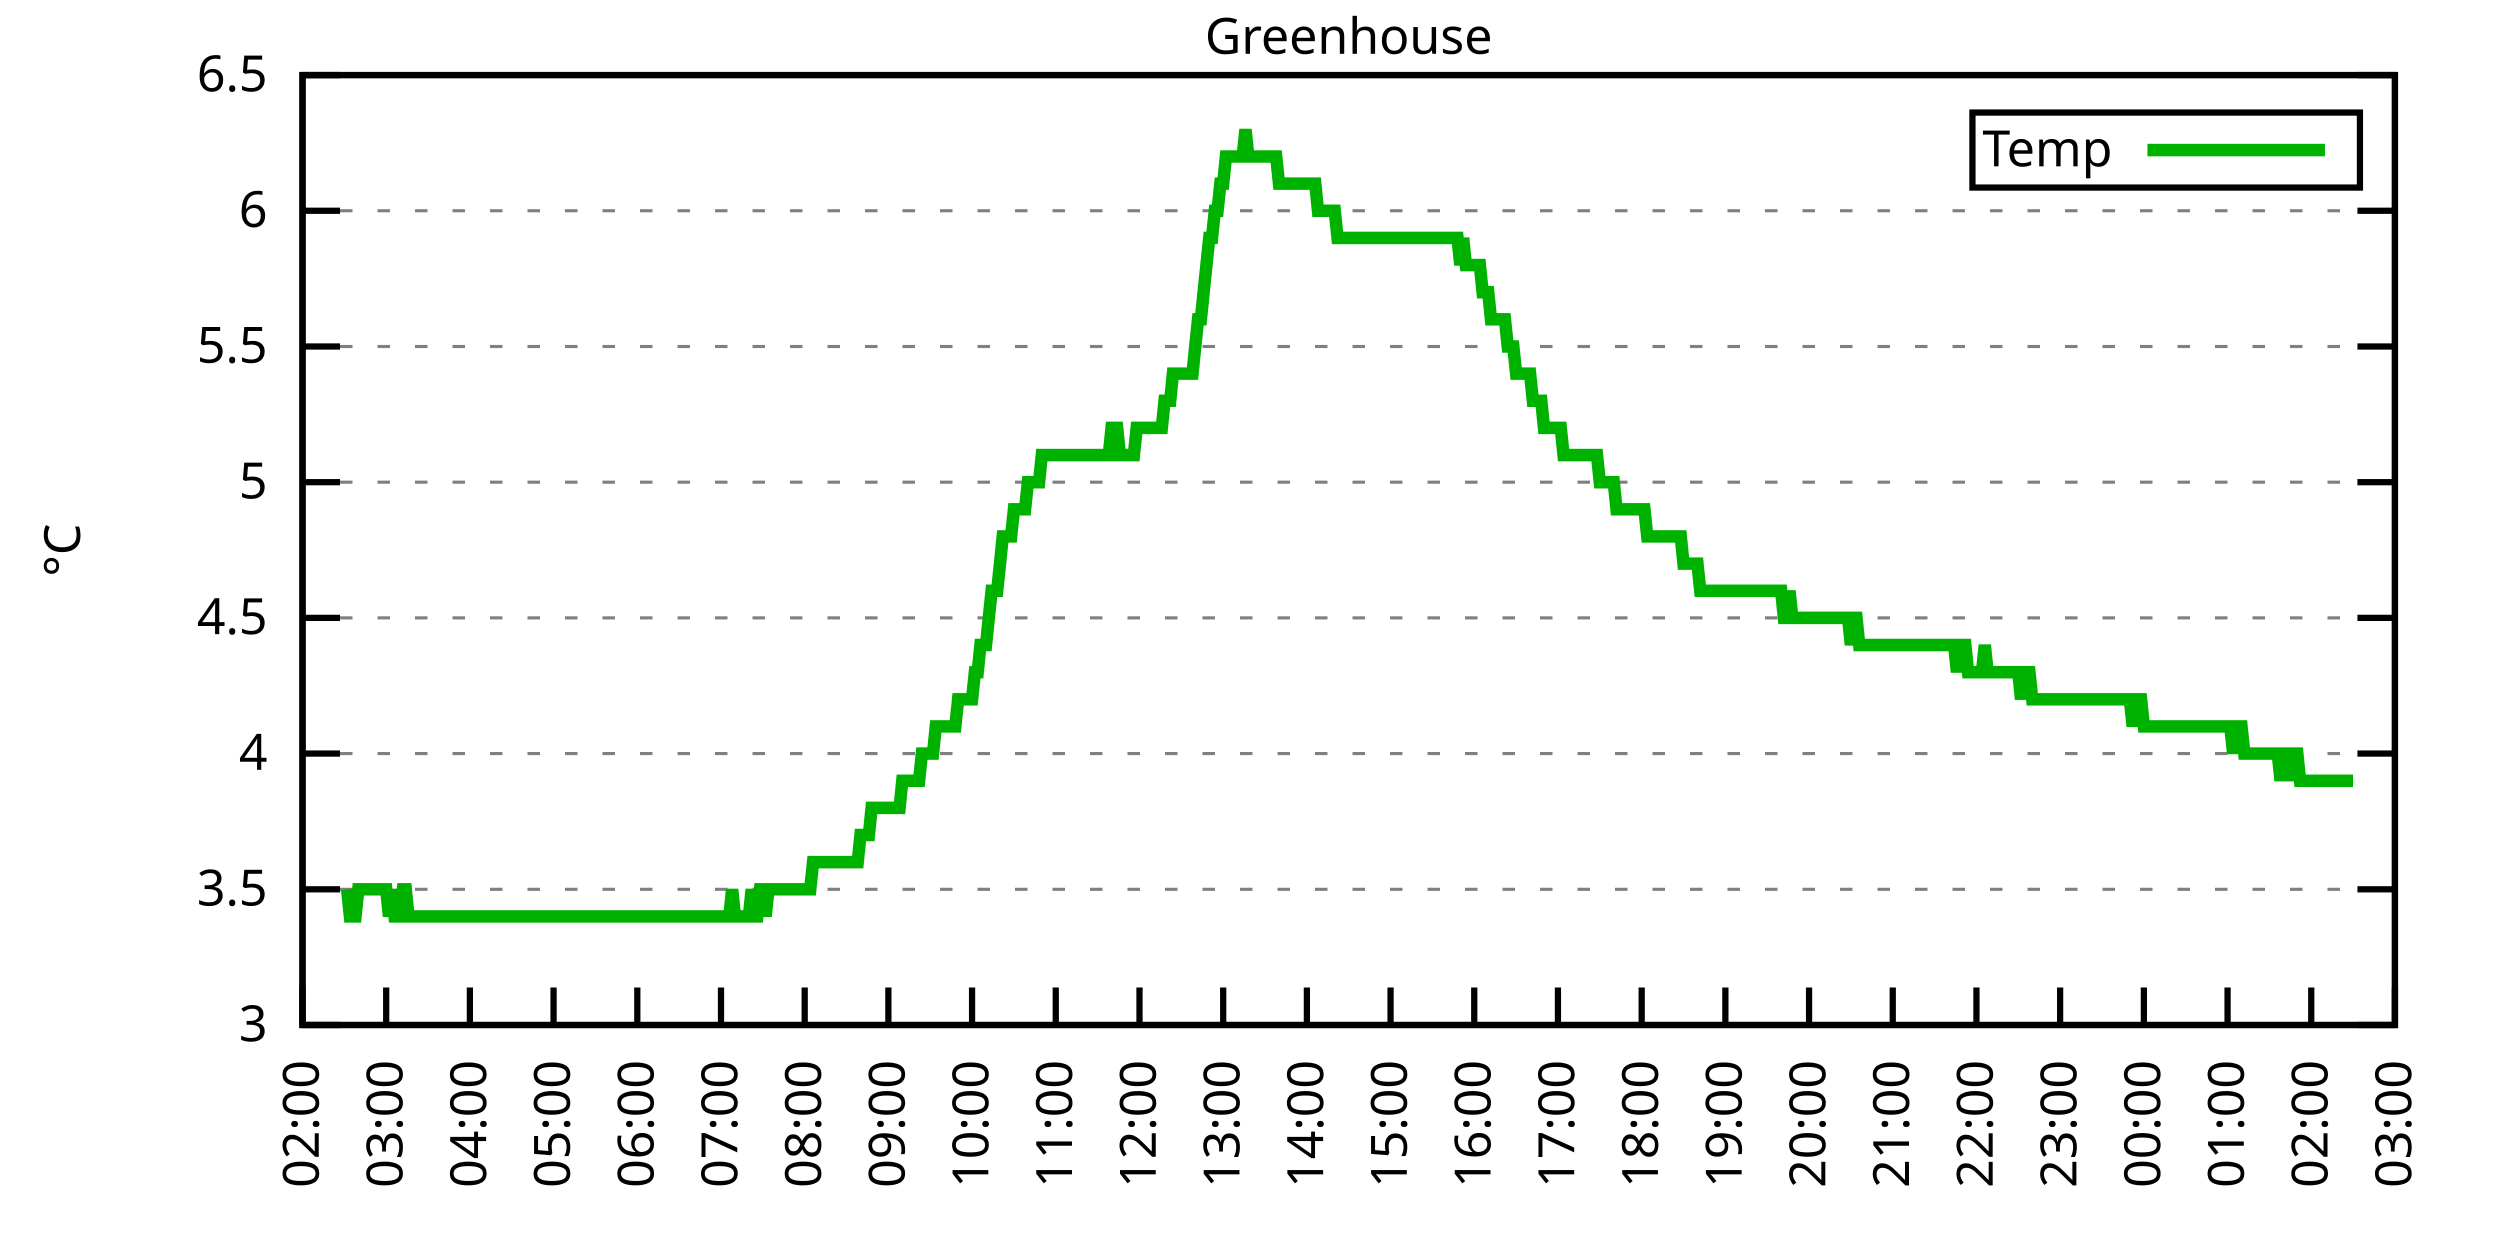
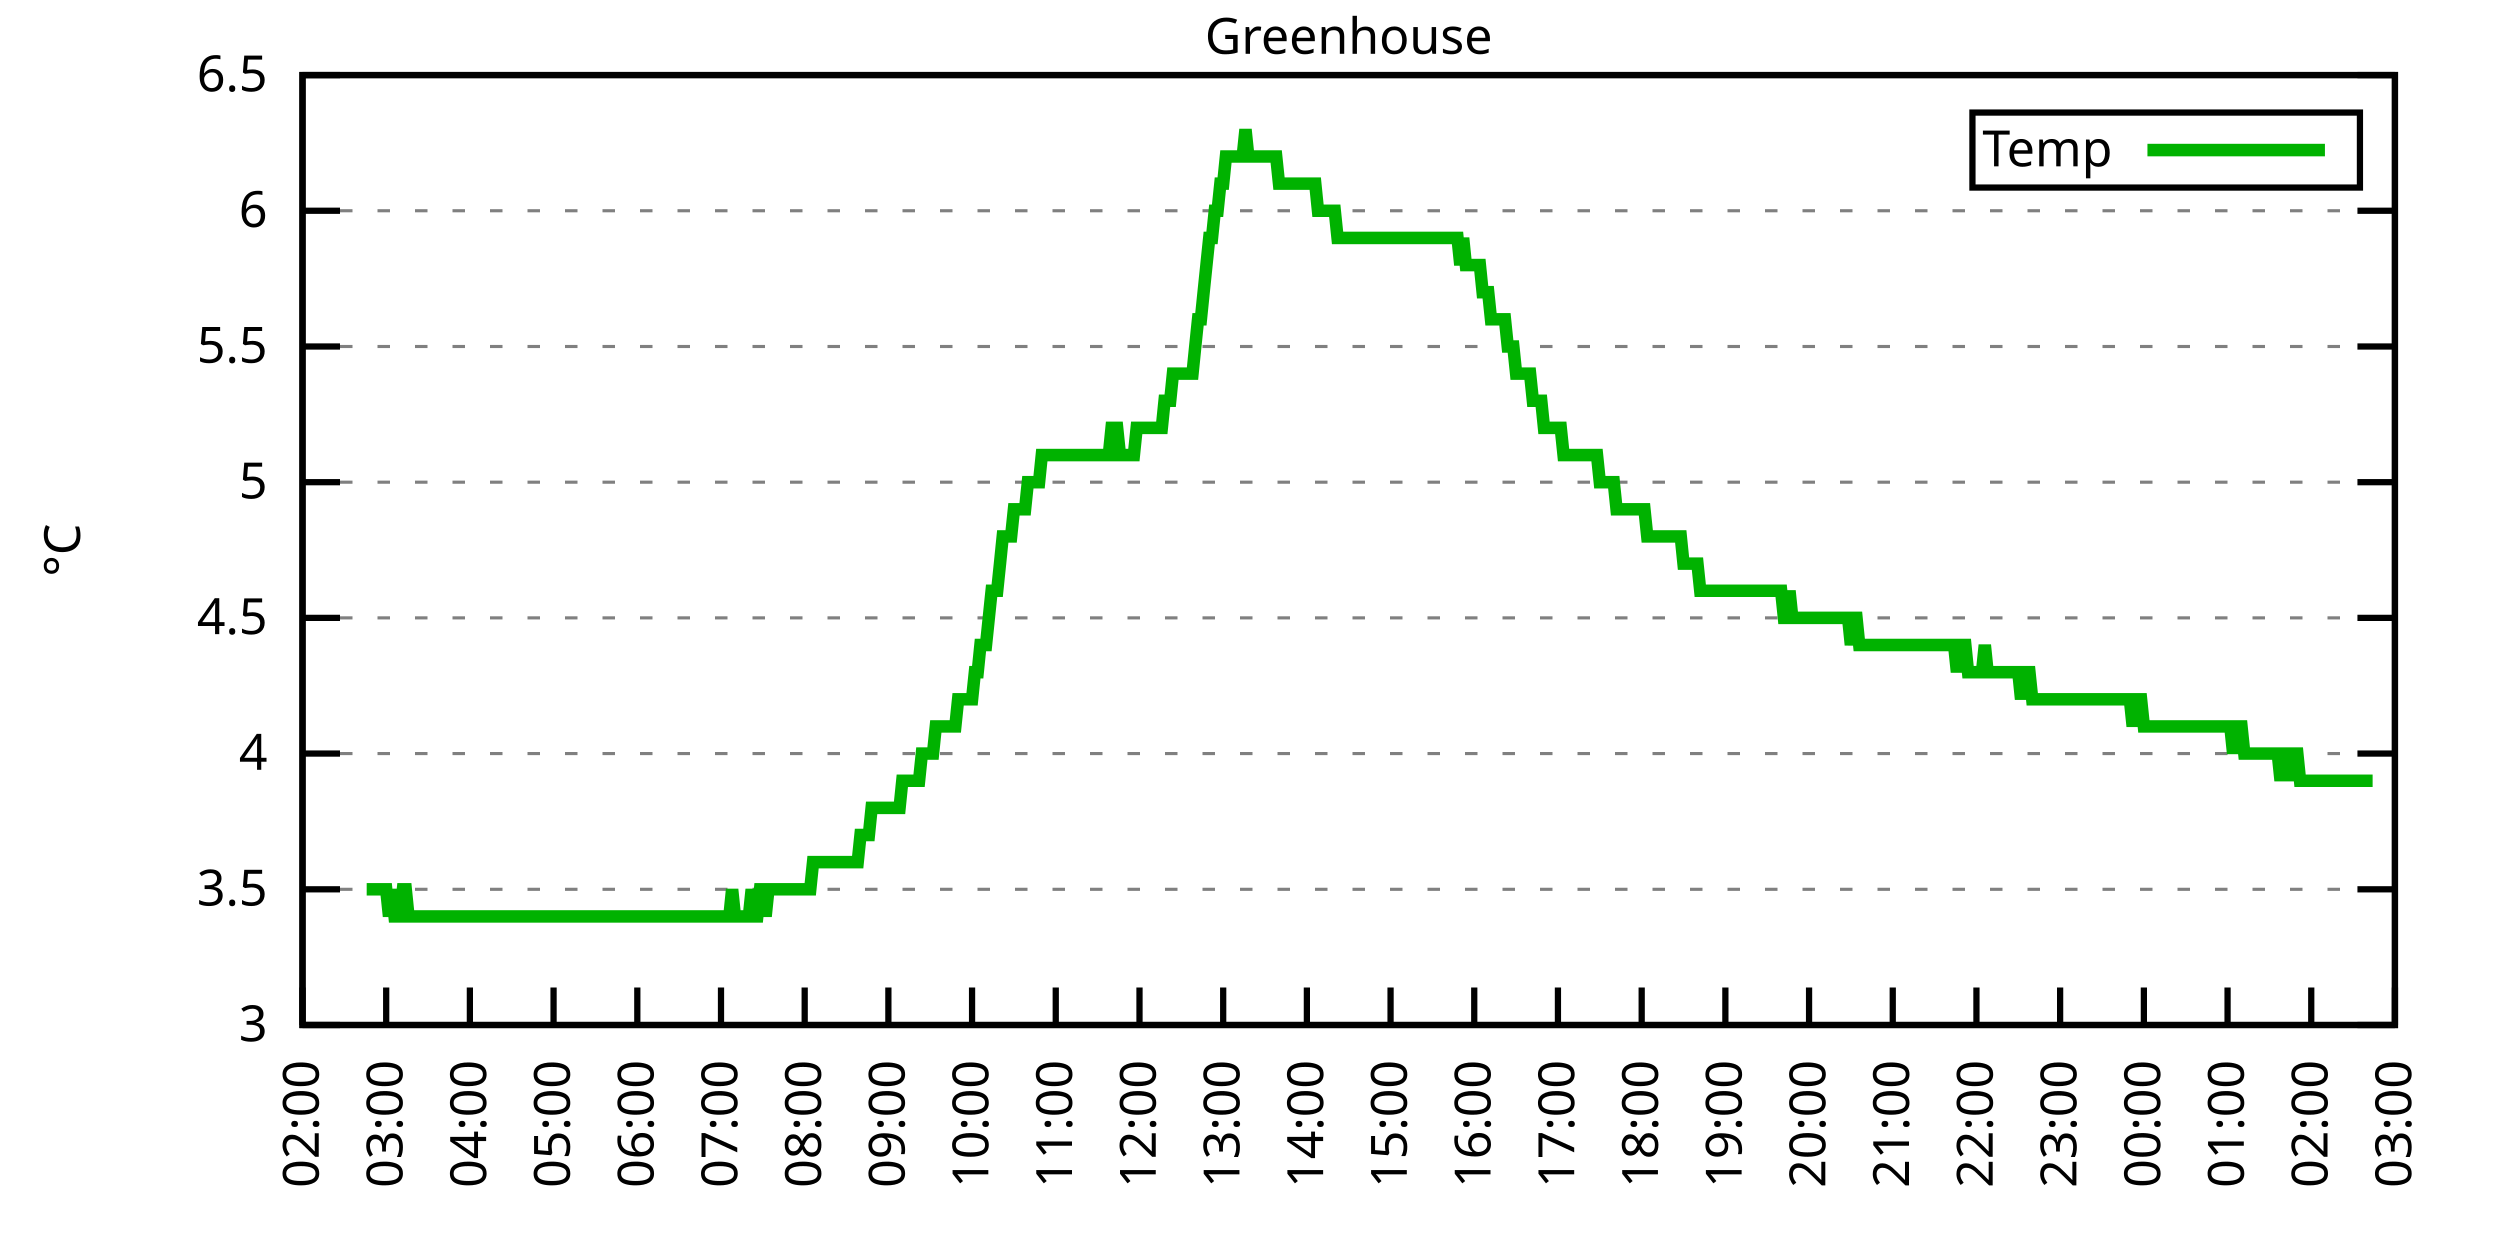
<svg xmlns="http://www.w3.org/2000/svg" xmlns:xlink="http://www.w3.org/1999/xlink" width="400" height="200" viewBox="0 0 400 200">
  <g id="gnuplot_canvas">
    <rect x="0" y="0" width="400" height="200" fill="none" />
    <defs>
      <circle id="gpDot" r="0.5" stroke-width="0.5" stroke="currentColor" />
      <path id="gpPt0" stroke-width="0.333" stroke="currentColor" d="M-1,0 h2 M0,-1 v2" />
      <path id="gpPt1" stroke-width="0.333" stroke="currentColor" d="M-1,-1 L1,1 M1,-1 L-1,1" />
      <path id="gpPt2" stroke-width="0.333" stroke="currentColor" d="M-1,0 L1,0 M0,-1 L0,1 M-1,-1 L1,1 M-1,1 L1,-1" />
      <rect id="gpPt3" stroke-width="0.333" stroke="currentColor" x="-1" y="-1" width="2" height="2" />
      <rect id="gpPt4" stroke-width="0.333" stroke="currentColor" fill="currentColor" x="-1" y="-1" width="2" height="2" />
      <circle id="gpPt5" stroke-width="0.333" stroke="currentColor" cx="0" cy="0" r="1" />
      <use xlink:href="#gpPt5" id="gpPt6" fill="currentColor" stroke="none" />
      <path id="gpPt7" stroke-width="0.333" stroke="currentColor" d="M0,-1.33 L-1.33,0.67 L1.33,0.67 z" />
      <use xlink:href="#gpPt7" id="gpPt8" fill="currentColor" stroke="none" />
      <use xlink:href="#gpPt7" id="gpPt9" stroke="currentColor" transform="rotate(180)" />
      <use xlink:href="#gpPt9" id="gpPt10" fill="currentColor" stroke="none" />
      <use xlink:href="#gpPt3" id="gpPt11" stroke="currentColor" transform="rotate(45)" />
      <use xlink:href="#gpPt11" id="gpPt12" fill="currentColor" stroke="none" />
      <path id="gpPt13" stroke-width="0.333" stroke="currentColor" d="M0,1.330 L1.265,0.411 L0.782,-1.067 L-0.782,-1.076 L-1.265,0.411 z" />
      <use xlink:href="#gpPt13" id="gpPt14" fill="currentColor" stroke="none" />
      <filter id="textbox" filterUnits="objectBoundingBox" x="0" y="0" height="1" width="1">
        <feFlood flood-color="white" flood-opacity="1" result="bgnd" />
        <feComposite in="SourceGraphic" in2="bgnd" operator="atop" />
      </filter>
      <filter id="greybox" filterUnits="objectBoundingBox" x="0" y="0" height="1" width="1">
        <feFlood flood-color="lightgrey" flood-opacity="1" result="grey" />
        <feComposite in="SourceGraphic" in2="grey" operator="atop" />
      </filter>
    </defs>
    <g fill="none" color="white" stroke="currentColor" stroke-width="1.00" stroke-linecap="butt" stroke-linejoin="miter">
</g>
    <g fill="none" color="black" stroke="currentColor" stroke-width="1.00" stroke-linecap="butt" stroke-linejoin="miter">
      <g stroke="none" shape-rendering="crispEdges">
        <polygon fill="rgb(255, 255, 255)" points="48.40,164.00 383.18,164.00 383.18,12.02 48.40,12.02 " />
      </g>
    </g>
    <g fill="none" color="black" stroke="currentColor" stroke-width="1.00" stroke-linecap="butt" stroke-linejoin="miter">
</g>
    <g fill="none" color="black" stroke="black" stroke-width="0.50" stroke-linecap="butt" stroke-linejoin="miter">
</g>
    <g fill="none" color="gray" stroke="currentColor" stroke-width="0.50" stroke-linecap="butt" stroke-linejoin="miter">
      <path stroke="gray" stroke-dasharray="2,4" class="gridline" d="M48.40,164.00 L383.19,164.00  " />
    </g>
    <g fill="none" color="gray" stroke="gray" stroke-width="1.00" stroke-linecap="butt" stroke-linejoin="miter">
</g>
    <g fill="none" color="black" stroke="currentColor" stroke-width="1.00" stroke-linecap="butt" stroke-linejoin="miter">
      <path stroke="black" d="M48.40,164.00 L54.40,164.00 M383.19,164.00 L377.19,164.00  " />
      <g transform="translate(42.80,166.60)" stroke="none" fill="black" font-family="Sans" font-size="8.00" text-anchor="end">
        <text>
          <tspan font-family="Sans"> 3</tspan>
        </text>
      </g>
    </g>
    <g fill="none" color="black" stroke="currentColor" stroke-width="1.00" stroke-linecap="butt" stroke-linejoin="miter">
</g>
    <g fill="none" color="black" stroke="black" stroke-width="0.50" stroke-linecap="butt" stroke-linejoin="miter">
</g>
    <g fill="none" color="gray" stroke="currentColor" stroke-width="0.50" stroke-linecap="butt" stroke-linejoin="miter">
      <path stroke="gray" stroke-dasharray="2,4" class="gridline" d="M48.40,142.29 L383.19,142.29  " />
    </g>
    <g fill="none" color="gray" stroke="gray" stroke-width="1.00" stroke-linecap="butt" stroke-linejoin="miter">
</g>
    <g fill="none" color="black" stroke="currentColor" stroke-width="1.00" stroke-linecap="butt" stroke-linejoin="miter">
      <path stroke="black" d="M48.40,142.29 L54.40,142.29 M383.19,142.29 L377.19,142.29  " />
      <g transform="translate(42.80,144.89)" stroke="none" fill="black" font-family="Sans" font-size="8.00" text-anchor="end">
        <text>
          <tspan font-family="Sans"> 3.5</tspan>
        </text>
      </g>
    </g>
    <g fill="none" color="black" stroke="currentColor" stroke-width="1.00" stroke-linecap="butt" stroke-linejoin="miter">
</g>
    <g fill="none" color="black" stroke="black" stroke-width="0.50" stroke-linecap="butt" stroke-linejoin="miter">
</g>
    <g fill="none" color="gray" stroke="currentColor" stroke-width="0.50" stroke-linecap="butt" stroke-linejoin="miter">
      <path stroke="gray" stroke-dasharray="2,4" class="gridline" d="M48.40,120.57 L383.19,120.57  " />
    </g>
    <g fill="none" color="gray" stroke="gray" stroke-width="1.00" stroke-linecap="butt" stroke-linejoin="miter">
</g>
    <g fill="none" color="black" stroke="currentColor" stroke-width="1.00" stroke-linecap="butt" stroke-linejoin="miter">
      <path stroke="black" d="M48.40,120.57 L54.40,120.57 M383.19,120.57 L377.19,120.57  " />
      <g transform="translate(42.80,123.17)" stroke="none" fill="black" font-family="Sans" font-size="8.00" text-anchor="end">
        <text>
          <tspan font-family="Sans"> 4</tspan>
        </text>
      </g>
    </g>
    <g fill="none" color="black" stroke="currentColor" stroke-width="1.00" stroke-linecap="butt" stroke-linejoin="miter">
</g>
    <g fill="none" color="black" stroke="black" stroke-width="0.50" stroke-linecap="butt" stroke-linejoin="miter">
</g>
    <g fill="none" color="gray" stroke="currentColor" stroke-width="0.50" stroke-linecap="butt" stroke-linejoin="miter">
      <path stroke="gray" stroke-dasharray="2,4" class="gridline" d="M48.40,98.86 L383.19,98.86  " />
    </g>
    <g fill="none" color="gray" stroke="gray" stroke-width="1.00" stroke-linecap="butt" stroke-linejoin="miter">
</g>
    <g fill="none" color="black" stroke="currentColor" stroke-width="1.00" stroke-linecap="butt" stroke-linejoin="miter">
      <path stroke="black" d="M48.40,98.86 L54.40,98.86 M383.19,98.86 L377.19,98.86  " />
      <g transform="translate(42.80,101.46)" stroke="none" fill="black" font-family="Sans" font-size="8.00" text-anchor="end">
        <text>
          <tspan font-family="Sans"> 4.5</tspan>
        </text>
      </g>
    </g>
    <g fill="none" color="black" stroke="currentColor" stroke-width="1.00" stroke-linecap="butt" stroke-linejoin="miter">
</g>
    <g fill="none" color="black" stroke="black" stroke-width="0.50" stroke-linecap="butt" stroke-linejoin="miter">
</g>
    <g fill="none" color="gray" stroke="currentColor" stroke-width="0.50" stroke-linecap="butt" stroke-linejoin="miter">
      <path stroke="gray" stroke-dasharray="2,4" class="gridline" d="M48.40,77.15 L383.19,77.15  " />
    </g>
    <g fill="none" color="gray" stroke="gray" stroke-width="1.00" stroke-linecap="butt" stroke-linejoin="miter">
</g>
    <g fill="none" color="black" stroke="currentColor" stroke-width="1.00" stroke-linecap="butt" stroke-linejoin="miter">
      <path stroke="black" d="M48.40,77.15 L54.40,77.15 M383.19,77.15 L377.19,77.15  " />
      <g transform="translate(42.80,79.75)" stroke="none" fill="black" font-family="Sans" font-size="8.00" text-anchor="end">
        <text>
          <tspan font-family="Sans"> 5</tspan>
        </text>
      </g>
    </g>
    <g fill="none" color="black" stroke="currentColor" stroke-width="1.00" stroke-linecap="butt" stroke-linejoin="miter">
</g>
    <g fill="none" color="black" stroke="black" stroke-width="0.50" stroke-linecap="butt" stroke-linejoin="miter">
</g>
    <g fill="none" color="gray" stroke="currentColor" stroke-width="0.50" stroke-linecap="butt" stroke-linejoin="miter">
      <path stroke="gray" stroke-dasharray="2,4" class="gridline" d="M48.40,55.44 L383.19,55.44  " />
    </g>
    <g fill="none" color="gray" stroke="gray" stroke-width="1.00" stroke-linecap="butt" stroke-linejoin="miter">
</g>
    <g fill="none" color="black" stroke="currentColor" stroke-width="1.00" stroke-linecap="butt" stroke-linejoin="miter">
      <path stroke="black" d="M48.40,55.44 L54.40,55.44 M383.19,55.44 L377.19,55.44  " />
      <g transform="translate(42.80,58.04)" stroke="none" fill="black" font-family="Sans" font-size="8.00" text-anchor="end">
        <text>
          <tspan font-family="Sans"> 5.5</tspan>
        </text>
      </g>
    </g>
    <g fill="none" color="black" stroke="currentColor" stroke-width="1.00" stroke-linecap="butt" stroke-linejoin="miter">
</g>
    <g fill="none" color="black" stroke="black" stroke-width="0.50" stroke-linecap="butt" stroke-linejoin="miter">
</g>
    <g fill="none" color="gray" stroke="currentColor" stroke-width="0.50" stroke-linecap="butt" stroke-linejoin="miter">
      <path stroke="gray" stroke-dasharray="2,4" class="gridline" d="M48.40,33.72 L383.19,33.72  " />
    </g>
    <g fill="none" color="gray" stroke="gray" stroke-width="1.00" stroke-linecap="butt" stroke-linejoin="miter">
</g>
    <g fill="none" color="black" stroke="currentColor" stroke-width="1.00" stroke-linecap="butt" stroke-linejoin="miter">
      <path stroke="black" d="M48.40,33.72 L54.40,33.72 M383.19,33.72 L377.19,33.72  " />
      <g transform="translate(42.80,36.32)" stroke="none" fill="black" font-family="Sans" font-size="8.00" text-anchor="end">
        <text>
          <tspan font-family="Sans"> 6</tspan>
        </text>
      </g>
    </g>
    <g fill="none" color="black" stroke="currentColor" stroke-width="1.00" stroke-linecap="butt" stroke-linejoin="miter">
</g>
    <g fill="none" color="black" stroke="black" stroke-width="0.50" stroke-linecap="butt" stroke-linejoin="miter">
</g>
    <g fill="none" color="gray" stroke="currentColor" stroke-width="0.50" stroke-linecap="butt" stroke-linejoin="miter">
      <path stroke="gray" stroke-dasharray="2,4" class="gridline" d="M48.40,12.01 L383.19,12.01  " />
    </g>
    <g fill="none" color="gray" stroke="gray" stroke-width="1.00" stroke-linecap="butt" stroke-linejoin="miter">
</g>
    <g fill="none" color="black" stroke="currentColor" stroke-width="1.00" stroke-linecap="butt" stroke-linejoin="miter">
      <path stroke="black" d="M48.40,12.01 L54.40,12.01 M383.19,12.01 L377.19,12.01  " />
      <g transform="translate(42.80,14.61)" stroke="none" fill="black" font-family="Sans" font-size="8.00" text-anchor="end">
        <text>
          <tspan font-family="Sans"> 6.5</tspan>
        </text>
      </g>
    </g>
    <g fill="none" color="black" stroke="currentColor" stroke-width="1.00" stroke-linecap="butt" stroke-linejoin="miter">
      <path stroke="black" d="M48.40,164.00 L48.40,158.00  " />
      <g transform="translate(51.00,169.60) rotate(270.00)" stroke="none" fill="black" font-family="Sans" font-size="8.00" text-anchor="end">
        <text>
          <tspan font-family="Sans">02:00</tspan>
        </text>
      </g>
    </g>
    <g fill="none" color="black" stroke="currentColor" stroke-width="1.00" stroke-linecap="butt" stroke-linejoin="miter">
      <path stroke="black" d="M61.79,164.00 L61.79,158.00  " />
      <g transform="translate(64.39,169.60) rotate(270.00)" stroke="none" fill="black" font-family="Sans" font-size="8.00" text-anchor="end">
        <text>
          <tspan font-family="Sans">03:00</tspan>
        </text>
      </g>
    </g>
    <g fill="none" color="black" stroke="currentColor" stroke-width="1.00" stroke-linecap="butt" stroke-linejoin="miter">
      <path stroke="black" d="M75.18,164.00 L75.18,158.00  " />
      <g transform="translate(77.78,169.60) rotate(270.00)" stroke="none" fill="black" font-family="Sans" font-size="8.00" text-anchor="end">
        <text>
          <tspan font-family="Sans">04:00</tspan>
        </text>
      </g>
    </g>
    <g fill="none" color="black" stroke="currentColor" stroke-width="1.00" stroke-linecap="butt" stroke-linejoin="miter">
      <path stroke="black" d="M88.57,164.00 L88.57,158.00  " />
      <g transform="translate(91.17,169.60) rotate(270.00)" stroke="none" fill="black" font-family="Sans" font-size="8.00" text-anchor="end">
        <text>
          <tspan font-family="Sans">05:00</tspan>
        </text>
      </g>
    </g>
    <g fill="none" color="black" stroke="currentColor" stroke-width="1.00" stroke-linecap="butt" stroke-linejoin="miter">
      <path stroke="black" d="M101.97,164.00 L101.97,158.00  " />
      <g transform="translate(104.57,169.60) rotate(270.00)" stroke="none" fill="black" font-family="Sans" font-size="8.00" text-anchor="end">
        <text>
          <tspan font-family="Sans">06:00</tspan>
        </text>
      </g>
    </g>
    <g fill="none" color="black" stroke="currentColor" stroke-width="1.00" stroke-linecap="butt" stroke-linejoin="miter">
      <path stroke="black" d="M115.36,164.00 L115.36,158.00  " />
      <g transform="translate(117.96,169.60) rotate(270.00)" stroke="none" fill="black" font-family="Sans" font-size="8.00" text-anchor="end">
        <text>
          <tspan font-family="Sans">07:00</tspan>
        </text>
      </g>
    </g>
    <g fill="none" color="black" stroke="currentColor" stroke-width="1.00" stroke-linecap="butt" stroke-linejoin="miter">
      <path stroke="black" d="M128.75,164.00 L128.75,158.00  " />
      <g transform="translate(131.35,169.60) rotate(270.00)" stroke="none" fill="black" font-family="Sans" font-size="8.00" text-anchor="end">
        <text>
          <tspan font-family="Sans">08:00</tspan>
        </text>
      </g>
    </g>
    <g fill="none" color="black" stroke="currentColor" stroke-width="1.00" stroke-linecap="butt" stroke-linejoin="miter">
      <path stroke="black" d="M142.14,164.00 L142.14,158.00  " />
      <g transform="translate(144.74,169.60) rotate(270.00)" stroke="none" fill="black" font-family="Sans" font-size="8.00" text-anchor="end">
        <text>
          <tspan font-family="Sans">09:00</tspan>
        </text>
      </g>
    </g>
    <g fill="none" color="black" stroke="currentColor" stroke-width="1.00" stroke-linecap="butt" stroke-linejoin="miter">
      <path stroke="black" d="M155.53,164.00 L155.53,158.00  " />
      <g transform="translate(158.13,169.60) rotate(270.00)" stroke="none" fill="black" font-family="Sans" font-size="8.00" text-anchor="end">
        <text>
          <tspan font-family="Sans">10:00</tspan>
        </text>
      </g>
    </g>
    <g fill="none" color="black" stroke="currentColor" stroke-width="1.00" stroke-linecap="butt" stroke-linejoin="miter">
      <path stroke="black" d="M168.92,164.00 L168.92,158.00  " />
      <g transform="translate(171.52,169.60) rotate(270.00)" stroke="none" fill="black" font-family="Sans" font-size="8.00" text-anchor="end">
        <text>
          <tspan font-family="Sans">11:00</tspan>
        </text>
      </g>
    </g>
    <g fill="none" color="black" stroke="currentColor" stroke-width="1.00" stroke-linecap="butt" stroke-linejoin="miter">
      <path stroke="black" d="M182.32,164.00 L182.32,158.00  " />
      <g transform="translate(184.92,169.60) rotate(270.00)" stroke="none" fill="black" font-family="Sans" font-size="8.00" text-anchor="end">
        <text>
          <tspan font-family="Sans">12:00</tspan>
        </text>
      </g>
    </g>
    <g fill="none" color="black" stroke="currentColor" stroke-width="1.00" stroke-linecap="butt" stroke-linejoin="miter">
      <path stroke="black" d="M195.71,164.00 L195.71,158.00  " />
      <g transform="translate(198.31,169.60) rotate(270.00)" stroke="none" fill="black" font-family="Sans" font-size="8.00" text-anchor="end">
        <text>
          <tspan font-family="Sans">13:00</tspan>
        </text>
      </g>
    </g>
    <g fill="none" color="black" stroke="currentColor" stroke-width="1.00" stroke-linecap="butt" stroke-linejoin="miter">
      <path stroke="black" d="M209.10,164.00 L209.10,158.00  " />
      <g transform="translate(211.70,169.60) rotate(270.00)" stroke="none" fill="black" font-family="Sans" font-size="8.00" text-anchor="end">
        <text>
          <tspan font-family="Sans">14:00</tspan>
        </text>
      </g>
    </g>
    <g fill="none" color="black" stroke="currentColor" stroke-width="1.00" stroke-linecap="butt" stroke-linejoin="miter">
      <path stroke="black" d="M222.49,164.00 L222.49,158.00  " />
      <g transform="translate(225.09,169.60) rotate(270.00)" stroke="none" fill="black" font-family="Sans" font-size="8.00" text-anchor="end">
        <text>
          <tspan font-family="Sans">15:00</tspan>
        </text>
      </g>
    </g>
    <g fill="none" color="black" stroke="currentColor" stroke-width="1.00" stroke-linecap="butt" stroke-linejoin="miter">
      <path stroke="black" d="M235.88,164.00 L235.88,158.00  " />
      <g transform="translate(238.48,169.60) rotate(270.00)" stroke="none" fill="black" font-family="Sans" font-size="8.00" text-anchor="end">
        <text>
          <tspan font-family="Sans">16:00</tspan>
        </text>
      </g>
    </g>
    <g fill="none" color="black" stroke="currentColor" stroke-width="1.00" stroke-linecap="butt" stroke-linejoin="miter">
      <path stroke="black" d="M249.27,164.00 L249.27,158.00  " />
      <g transform="translate(251.87,169.60) rotate(270.00)" stroke="none" fill="black" font-family="Sans" font-size="8.00" text-anchor="end">
        <text>
          <tspan font-family="Sans">17:00</tspan>
        </text>
      </g>
    </g>
    <g fill="none" color="black" stroke="currentColor" stroke-width="1.00" stroke-linecap="butt" stroke-linejoin="miter">
      <path stroke="black" d="M262.67,164.00 L262.67,158.00  " />
      <g transform="translate(265.27,169.60) rotate(270.00)" stroke="none" fill="black" font-family="Sans" font-size="8.00" text-anchor="end">
        <text>
          <tspan font-family="Sans">18:00</tspan>
        </text>
      </g>
    </g>
    <g fill="none" color="black" stroke="currentColor" stroke-width="1.00" stroke-linecap="butt" stroke-linejoin="miter">
      <path stroke="black" d="M276.06,164.00 L276.06,158.00  " />
      <g transform="translate(278.66,169.60) rotate(270.00)" stroke="none" fill="black" font-family="Sans" font-size="8.00" text-anchor="end">
        <text>
          <tspan font-family="Sans">19:00</tspan>
        </text>
      </g>
    </g>
    <g fill="none" color="black" stroke="currentColor" stroke-width="1.00" stroke-linecap="butt" stroke-linejoin="miter">
      <path stroke="black" d="M289.45,164.00 L289.45,158.00  " />
      <g transform="translate(292.05,169.60) rotate(270.00)" stroke="none" fill="black" font-family="Sans" font-size="8.00" text-anchor="end">
        <text>
          <tspan font-family="Sans">20:00</tspan>
        </text>
      </g>
    </g>
    <g fill="none" color="black" stroke="currentColor" stroke-width="1.00" stroke-linecap="butt" stroke-linejoin="miter">
      <path stroke="black" d="M302.84,164.00 L302.84,158.00  " />
      <g transform="translate(305.44,169.60) rotate(270.00)" stroke="none" fill="black" font-family="Sans" font-size="8.00" text-anchor="end">
        <text>
          <tspan font-family="Sans">21:00</tspan>
        </text>
      </g>
    </g>
    <g fill="none" color="black" stroke="currentColor" stroke-width="1.00" stroke-linecap="butt" stroke-linejoin="miter">
      <path stroke="black" d="M316.23,164.00 L316.23,158.00  " />
      <g transform="translate(318.83,169.60) rotate(270.00)" stroke="none" fill="black" font-family="Sans" font-size="8.00" text-anchor="end">
        <text>
          <tspan font-family="Sans">22:00</tspan>
        </text>
      </g>
    </g>
    <g fill="none" color="black" stroke="currentColor" stroke-width="1.00" stroke-linecap="butt" stroke-linejoin="miter">
      <path stroke="black" d="M329.62,164.00 L329.62,158.00  " />
      <g transform="translate(332.22,169.60) rotate(270.00)" stroke="none" fill="black" font-family="Sans" font-size="8.00" text-anchor="end">
        <text>
          <tspan font-family="Sans">23:00</tspan>
        </text>
      </g>
    </g>
    <g fill="none" color="black" stroke="currentColor" stroke-width="1.00" stroke-linecap="butt" stroke-linejoin="miter">
      <path stroke="black" d="M343.02,164.00 L343.02,158.00  " />
      <g transform="translate(345.62,169.60) rotate(270.00)" stroke="none" fill="black" font-family="Sans" font-size="8.00" text-anchor="end">
        <text>
          <tspan font-family="Sans">00:00</tspan>
        </text>
      </g>
    </g>
    <g fill="none" color="black" stroke="currentColor" stroke-width="1.00" stroke-linecap="butt" stroke-linejoin="miter">
      <path stroke="black" d="M356.41,164.00 L356.41,158.00  " />
      <g transform="translate(359.01,169.60) rotate(270.00)" stroke="none" fill="black" font-family="Sans" font-size="8.00" text-anchor="end">
        <text>
          <tspan font-family="Sans">01:00</tspan>
        </text>
      </g>
    </g>
    <g fill="none" color="black" stroke="currentColor" stroke-width="1.00" stroke-linecap="butt" stroke-linejoin="miter">
      <path stroke="black" d="M369.80,164.00 L369.80,158.00  " />
      <g transform="translate(372.40,169.60) rotate(270.00)" stroke="none" fill="black" font-family="Sans" font-size="8.00" text-anchor="end">
        <text>
          <tspan font-family="Sans">02:00</tspan>
        </text>
      </g>
    </g>
    <g fill="none" color="black" stroke="currentColor" stroke-width="1.00" stroke-linecap="butt" stroke-linejoin="miter">
      <path stroke="black" d="M383.19,164.00 L383.19,158.00  " />
      <g transform="translate(385.79,169.60) rotate(270.00)" stroke="none" fill="black" font-family="Sans" font-size="8.00" text-anchor="end">
        <text>
          <tspan font-family="Sans">03:00</tspan>
        </text>
      </g>
    </g>
    <g fill="none" color="black" stroke="currentColor" stroke-width="1.00" stroke-linecap="butt" stroke-linejoin="miter">
</g>
    <g fill="none" color="black" stroke="currentColor" stroke-width="1.00" stroke-linecap="butt" stroke-linejoin="miter">
      <path stroke="black" d="M48.40,12.01 L48.40,164.00 L383.19,164.00 L383.19,12.01 L48.40,12.01 Z  " />
    </g>
    <g fill="none" color="black" stroke="currentColor" stroke-width="1.00" stroke-linecap="butt" stroke-linejoin="miter">
</g>
    <g fill="none" color="black" stroke="currentColor" stroke-width="1.00" stroke-linecap="butt" stroke-linejoin="miter">
      <path stroke="black" d="M315.59,30.01 L315.59,18.01 L377.59,18.01 L377.59,30.01 L315.59,30.01 Z  " />
    </g>
    <g id="Greenhouse_plot_1">
      <g fill="none" color="white" stroke="black" stroke-width="2.00" stroke-linecap="butt" stroke-linejoin="miter">
</g>
      <g fill="none" color="black" stroke="currentColor" stroke-width="2.00" stroke-linecap="butt" stroke-linejoin="miter">
        <g transform="translate(337.99,26.61)" stroke="none" fill="black" font-family="Sans" font-size="8.00" text-anchor="end">
          <text>
            <tspan font-family="Sans">Temp</tspan>
          </text>
        </g>
      </g>
      <g fill="none" color="black" stroke="currentColor" stroke-width="2.00" stroke-linecap="butt" stroke-linejoin="miter">
-         <path stroke="rgb(  0, 178,   0)" d="M343.59,24.01 L371.99,24.01 M55.54,142.29 L55.99,146.63 L56.43,146.63 L56.88,146.63 L57.33,142.29 L57.77,142.29   L58.22,142.29 L58.67,142.29 L59.11,142.29 L59.56,142.29 L60.01,142.29 L60.45,142.29 L60.90,142.29 L61.35,142.29   L61.79,142.29 L62.24,146.63 L62.68,142.29 L63.13,146.63 L63.58,146.63 L64.02,146.63 L64.47,142.29 L64.92,142.29   L65.36,146.63 L65.81,146.63 L66.26,146.63 L66.70,146.63 L67.15,146.63 L67.59,146.63 L68.04,146.63 L68.49,146.63   L68.93,146.63 L69.38,146.63 L69.83,146.63 L70.27,146.63 L70.72,146.63 L71.17,146.63 L71.61,146.63 L72.06,146.63   L72.50,146.63 L72.95,146.63 L73.40,146.63 L73.84,146.63 L74.29,146.63 L74.74,146.63 L75.18,146.63 L75.63,146.63   L76.08,146.63 L76.52,146.63 L76.97,146.63 L77.42,146.63 L77.86,146.63 L78.31,146.63 L78.75,146.63 L79.20,146.63   L79.65,146.63 L80.09,146.63 L80.54,146.63 L80.99,146.63 L81.43,146.63 L81.88,146.63 L82.33,146.63 L82.77,146.63   L83.22,146.63 L83.66,146.63 L84.11,146.63 L84.56,146.63 L85.00,146.63 L85.45,146.63 L85.90,146.63 L86.34,146.63   L86.79,146.63 L87.24,146.63 L87.68,146.63 L88.13,146.63 L88.57,146.63 L89.02,146.63 L89.47,146.63 L89.91,146.63   L90.36,146.63 L90.81,146.63 L91.25,146.63 L91.70,146.63 L92.15,146.63 L92.59,146.63 L93.04,146.63 L93.49,146.63   L93.93,146.63 L94.38,146.63 L94.82,146.63 L95.27,146.63 L95.72,146.63 L96.16,146.63 L96.61,146.63 L97.06,146.63   L97.50,146.63 L97.95,146.63 L98.40,146.63 L98.84,146.63 L99.29,146.63 L99.73,146.63 L100.18,146.63 L100.63,146.63   L101.07,146.63 L101.52,146.63 L101.97,146.63 L102.41,146.63 L102.86,146.63 L103.31,146.63 L103.75,146.63 L104.20,146.63   L104.64,146.63 L105.09,146.63 L105.54,146.63 L105.98,146.63 L106.43,146.63 L106.88,146.63 L107.32,146.63 L107.77,146.63   L108.22,146.63 L108.66,146.63 L109.11,146.63 L109.55,146.63 L110.00,146.63 L110.45,146.63 L110.89,146.63 L111.34,146.63   L111.79,146.63 L112.23,146.63 L112.68,146.63 L113.13,146.63 L113.57,146.63 L114.02,146.63 L114.47,146.63 L114.91,146.63   L115.36,146.63 L115.80,146.63 L116.25,146.63 L116.70,146.63 L117.14,142.29 L117.59,146.63 L118.04,146.63 L118.48,146.63   L118.93,146.63 L119.38,146.63 L119.82,146.63 L120.27,142.29 L120.71,146.63 L121.16,146.63 L121.61,142.29 L122.05,142.29   L122.50,146.63 L122.95,142.29 L123.39,142.29 L123.84,142.29 L124.29,142.29 L124.73,142.29 L125.18,142.29 L125.62,142.29   L126.07,142.29 L126.52,142.29 L126.96,142.29 L127.41,142.29 L127.86,142.29 L128.30,142.29 L128.75,142.29 L129.20,142.29   L129.64,142.29 L130.09,137.94 L130.54,137.94 L130.98,137.94 L131.43,137.94 L131.87,137.94 L132.32,137.94 L132.77,137.94   L133.21,137.94 L133.66,137.94 L134.11,137.94 L134.55,137.94 L135.00,137.94 L135.45,137.94 L135.89,137.94 L136.34,137.94   L136.78,137.94 L137.23,137.94 L137.68,133.60 L138.12,133.60 L138.57,133.60 L139.02,133.60 L139.46,129.26 L139.91,129.26   L140.36,129.26 L140.80,129.26 L141.25,129.26 L141.69,129.26 L142.14,129.26 L142.59,129.26 L143.03,129.26 L143.48,129.26   L143.93,129.26 L144.37,124.92 L144.82,124.92 L145.27,124.92 L145.71,124.92 L146.16,124.92 L146.61,124.92 L147.05,124.92   L147.50,120.57 L147.94,120.57 L148.39,120.57 L148.84,120.57 L149.28,120.57 L149.73,116.23 L150.18,116.23 L150.62,116.23   L151.07,116.23 L151.52,116.23 L151.96,116.23 L152.41,116.23 L152.85,116.23 L153.30,111.89 L153.75,111.89 L154.19,111.89   L154.64,111.89 L155.09,111.89 L155.53,111.89 L155.98,107.55 L156.43,107.55 L156.87,103.20 L157.32,103.20 L157.76,103.20   L158.21,98.86 L158.66,94.52 L159.10,94.52 L159.55,94.52 L160.00,90.18 L160.44,85.83 L160.89,85.83 L161.34,85.83   L161.78,85.83 L162.23,81.49 L162.67,81.49 L163.12,81.49 L163.57,81.49 L164.01,81.49 L164.46,77.15 L164.91,77.15   L165.35,77.15 L165.80,77.15 L166.25,77.15 L166.69,72.81 L167.14,72.81 L167.59,72.81 L168.03,72.81 L168.48,72.81   L168.92,72.81 L169.37,72.81 L169.82,72.81 L170.26,72.81 L170.71,72.81 L171.16,72.81 L171.60,72.81 L172.05,72.81   L172.50,72.81 L172.94,72.81 L173.39,72.81 L173.83,72.81 L174.28,72.81 L174.73,72.81 L175.17,72.81 L175.62,72.81   L176.07,72.81 L176.51,72.81 L176.96,72.81 L177.41,72.81 L177.85,68.46 L178.30,68.46 L178.74,68.46 L179.19,72.81   L179.64,72.81 L180.08,72.81 L180.53,72.81 L180.98,72.81 L181.42,72.81 L181.87,68.46 L182.32,68.46 L182.76,68.46   L183.21,68.46 L183.66,68.46 L184.10,68.46 L184.55,68.46 L184.99,68.46 L185.44,68.46 L185.89,68.46 L186.33,64.12   L186.78,64.12 L187.23,64.12 L187.67,59.78 L188.12,59.78 L188.57,59.78 L189.01,59.78 L189.46,59.78 L189.90,59.78   L190.35,59.78 L190.80,59.78 L191.24,55.44 L191.69,51.09 L192.14,51.09 L192.58,46.75 L193.03,42.41 L193.48,38.07   L193.92,38.07 L194.37,33.72 L194.81,33.72 L195.26,29.38 L195.71,29.38 L196.15,25.04 L196.60,25.04 L197.05,25.04   L197.49,25.04 L197.94,25.04 L198.39,25.04 L198.83,25.04 L199.28,20.70 L199.73,25.04 L200.17,25.04 L200.62,25.04   L201.06,25.04 L201.51,25.04 L201.96,25.04 L202.40,25.04 L202.85,25.04 L203.30,25.04 L203.74,25.04 L204.19,25.04   L204.64,29.38 L205.08,29.38 L205.53,29.38 L205.97,29.38 L206.42,29.38 L206.87,29.38 L207.31,29.38 L207.76,29.38   L208.21,29.38 L208.65,29.38 L209.10,29.38 L209.55,29.38 L209.99,29.38 L210.44,29.38 L210.88,33.72 L211.33,33.72   L211.78,33.72 L212.22,33.72 L212.67,33.72 L213.12,33.72 L213.56,33.72 L214.01,38.07 L214.46,38.07 L214.90,38.07   L215.35,38.07 L215.80,38.07 L216.24,38.07 L216.69,38.07 L217.13,38.07 L217.58,38.07 L218.03,38.07 L218.47,38.07   L218.92,38.07 L219.37,38.07 L219.81,38.07 L220.26,38.07 L220.71,38.07 L221.15,38.07 L221.60,38.07 L222.04,38.07   L222.49,38.07 L222.94,38.07 L223.38,38.07 L223.83,38.07 L224.28,38.07 L224.72,38.07 L225.17,38.07 L225.62,38.07   L226.06,38.07 L226.51,38.07 L226.95,38.07 L227.40,38.07 L227.85,38.07 L228.29,38.07 L228.74,38.07 L229.19,38.07   L229.63,38.07 L230.08,38.07 L230.53,38.07 L230.97,38.07 L231.42,38.07 L231.86,38.07 L232.31,38.07 L232.76,38.07   L233.20,38.07 L233.65,42.41 L234.10,38.07 L234.54,42.41 L234.99,42.41 L235.44,42.41 L235.88,42.41 L236.33,42.41   L236.78,42.41 L237.22,46.75 L237.67,46.75 L238.11,46.75 L238.56,51.09 L239.01,51.09 L239.45,51.09 L239.90,51.09   L240.35,51.09 L240.79,51.09 L241.24,55.44 L241.69,55.44 L242.13,55.44 L242.58,59.78 L243.02,59.78 L243.47,59.78   L243.92,59.78 L244.36,59.78 L244.81,59.78 L245.26,64.12 L245.70,64.12 L246.15,64.12 L246.60,64.12 L247.04,68.46   L247.49,68.46 L247.93,68.46 L248.38,68.46 L248.83,68.46 L249.27,68.46 L249.72,68.46 L250.17,72.81 L250.61,72.81   L251.06,72.81 L251.51,72.81 L251.95,72.81 L252.40,72.81 L252.85,72.81 L253.29,72.81 L253.74,72.81 L254.18,72.81   L254.63,72.81 L255.08,72.81 L255.52,72.81 L255.97,77.15 L256.42,77.15 L256.86,77.15 L257.31,77.15 L257.76,77.15   L258.20,77.15 L258.65,81.49 L259.09,81.49 L259.54,81.49 L259.99,81.49 L260.43,81.49 L260.88,81.49 L261.33,81.49   L261.77,81.49 L262.22,81.49 L262.67,81.49 L263.11,81.49 L263.56,85.83 L264.00,85.83 L264.45,85.83 L264.90,85.83   L265.34,85.83 L265.79,85.83 L266.24,85.83 L266.68,85.83 L267.13,85.83 L267.58,85.83 L268.02,85.83 L268.47,85.83   L268.92,85.83 L269.36,90.18 L269.81,90.18 L270.25,90.18 L270.70,90.18 L271.15,90.18 L271.59,90.18 L272.04,94.52   L272.49,94.52 L272.93,94.52 L273.38,94.52 L273.83,94.52 L274.27,94.52 L274.72,94.52 L275.16,94.52 L275.61,94.52   L276.06,94.52 L276.50,94.52 L276.95,94.52 L277.40,94.52 L277.84,94.52 L278.29,94.52 L278.74,94.52 L279.18,94.52   L279.63,94.52 L280.07,94.52 L280.52,94.52 L280.97,94.52 L281.41,94.52 L281.86,94.52 L282.31,94.52 L282.75,94.52   L283.20,94.52 L283.65,94.52 L284.09,94.52 L284.54,94.52 L284.98,94.52 L285.43,98.86 L285.88,98.86 L286.32,94.52   L286.77,98.86 L287.22,98.86 L287.66,98.86 L288.11,98.86 L288.56,98.86 L289.00,98.86 L289.45,98.86 L289.90,98.86   L290.34,98.86 L290.79,98.86 L291.23,98.86 L291.68,98.86 L292.13,98.86 L292.57,98.86 L293.02,98.86 L293.47,98.86   L293.91,98.86 L294.36,98.86 L294.81,98.86 L295.25,98.86 L295.70,98.86 L296.14,103.20 L296.59,98.86 L297.04,98.86   L297.48,103.20 L297.93,103.20 L298.38,103.20 L298.82,103.20 L299.27,103.20 L299.72,103.20 L300.16,103.20 L300.61,103.20   L301.05,103.20 L301.50,103.20 L301.95,103.20 L302.39,103.20 L302.84,103.20 L303.29,103.20 L303.73,103.20 L304.18,103.20   L304.63,103.20 L305.07,103.20 L305.52,103.20 L305.97,103.20 L306.41,103.20 L306.86,103.20 L307.30,103.20 L307.75,103.20   L308.20,103.20 L308.64,103.20 L309.09,103.20 L309.54,103.20 L309.98,103.20 L310.43,103.20 L310.88,103.20 L311.32,103.20   L311.77,103.20 L312.21,103.20 L312.66,103.20 L313.11,107.55 L313.55,103.20 L314.00,103.20 L314.45,103.20 L314.89,107.55   L315.34,107.55 L315.79,107.55 L316.23,107.55 L316.68,107.55 L317.12,107.55 L317.57,103.20 L318.02,107.55 L318.46,107.55   L318.91,107.55 L319.36,107.55 L319.80,107.55 L320.25,107.55 L320.70,107.55 L321.14,107.55 L321.59,107.55 L322.04,107.55   L322.48,107.55 L322.93,107.55 L323.37,111.89 L323.82,107.55 L324.27,107.55 L324.71,107.55 L325.16,111.89 L325.61,111.89   L326.05,111.89 L326.50,111.89 L326.95,111.89 L327.39,111.89 L327.84,111.89 L328.28,111.89 L328.73,111.89 L329.18,111.89   L329.62,111.89 L330.07,111.89 L330.52,111.89 L330.96,111.89 L331.41,111.89 L331.86,111.89 L332.30,111.89 L332.75,111.89   L333.19,111.89 L333.64,111.89 L334.09,111.89 L334.53,111.89 L334.98,111.89 L335.43,111.89 L335.87,111.89 L336.32,111.89   L336.77,111.89 L337.21,111.89 L337.66,111.89 L338.10,111.89 L338.55,111.89 L339.00,111.89 L339.44,111.89 L339.89,111.89   L340.34,111.89 L340.78,111.89 L341.23,116.23 L341.68,111.89 L342.12,111.89 L342.57,111.89 L343.02,116.23 L343.46,116.23   L343.91,116.23 L344.35,116.23 L344.80,116.23 L345.25,116.23 L345.69,116.23 L346.14,116.23 L346.59,116.23 L347.03,116.23   L347.48,116.23 L347.93,116.23 L348.37,116.23 L348.82,116.23 L349.26,116.23 L349.71,116.23 L350.16,116.23 L350.60,116.23   L351.05,116.23 L351.50,116.23 L351.94,116.23 L352.39,116.23 L352.84,116.23 L353.28,116.23 L353.73,116.23 L354.17,116.23   L354.62,116.23 L355.07,116.23 L355.51,116.23 L355.96,116.23 L356.41,116.23 L356.85,116.23 L357.30,120.57 L357.75,116.23   L358.19,116.23 L358.64,116.23 L359.09,120.57 L359.53,120.57 L359.98,120.57 L360.42,120.57 L360.87,120.57 L361.32,120.57   L361.76,120.57 L362.21,120.57 L362.66,120.57 L363.10,120.57 L363.55,120.57 L364.00,120.57 L364.44,120.57 L364.89,124.92   L365.33,120.57 L365.78,120.57 L366.23,124.92 L366.67,120.57 L367.12,120.57 L367.57,120.57 L368.01,124.92 L368.46,124.92   L368.91,124.92 L369.35,124.92 L369.80,124.92 L370.24,124.92 L370.69,124.92 L371.14,124.92 L371.58,124.92 L372.03,124.92   L372.48,124.92 L372.92,124.92 L373.37,124.92 L373.82,124.92 L374.26,124.92 L374.71,124.92 L375.16,124.92 L375.60,124.92   L376.05,124.92 L376.49,124.92  " />
+         <path stroke="rgb(  0, 178,   0)" d="M343.59,24.01 L371.99,24.01 M58.67,142.29 L59.11,142.29 L59.56,142.29 L60.01,142.29 L60.45,142.29 L60.90,142.29   L61.35,142.29 L61.79,142.29 L62.24,146.63 L62.68,142.29 L63.13,146.63 L63.58,146.63 L64.02,146.63 L64.47,142.29   L64.92,142.29 L65.36,146.63 L65.81,146.63 L66.26,146.63 L66.70,146.63 L67.15,146.63 L67.59,146.63 L68.04,146.63   L68.49,146.63 L68.93,146.63 L69.38,146.63 L69.83,146.63 L70.27,146.63 L70.72,146.63 L71.17,146.63 L71.61,146.63   L72.06,146.63 L72.50,146.63 L72.95,146.63 L73.40,146.63 L73.84,146.63 L74.29,146.63 L74.74,146.63 L75.18,146.63   L75.63,146.63 L76.08,146.63 L76.52,146.63 L76.97,146.63 L77.42,146.63 L77.86,146.63 L78.31,146.63 L78.75,146.63   L79.20,146.63 L79.65,146.63 L80.09,146.63 L80.54,146.63 L80.99,146.63 L81.43,146.63 L81.88,146.63 L82.33,146.63   L82.77,146.63 L83.22,146.63 L83.66,146.63 L84.11,146.63 L84.56,146.63 L85.00,146.63 L85.45,146.63 L85.90,146.63   L86.34,146.63 L86.79,146.63 L87.24,146.63 L87.68,146.63 L88.13,146.63 L88.57,146.63 L89.02,146.63 L89.47,146.63   L89.91,146.63 L90.36,146.63 L90.81,146.63 L91.25,146.63 L91.70,146.63 L92.15,146.63 L92.59,146.63 L93.04,146.63   L93.49,146.63 L93.93,146.63 L94.38,146.63 L94.82,146.63 L95.27,146.63 L95.72,146.63 L96.16,146.63 L96.61,146.63   L97.06,146.63 L97.50,146.63 L97.95,146.63 L98.40,146.63 L98.84,146.63 L99.29,146.63 L99.73,146.63 L100.18,146.63   L100.63,146.63 L101.07,146.63 L101.52,146.63 L101.97,146.63 L102.41,146.63 L102.86,146.63 L103.31,146.63 L103.75,146.63   L104.20,146.63 L104.64,146.63 L105.09,146.63 L105.54,146.63 L105.98,146.63 L106.43,146.63 L106.88,146.63 L107.32,146.63   L107.77,146.63 L108.22,146.63 L108.66,146.63 L109.11,146.63 L109.55,146.63 L110.00,146.63 L110.45,146.63 L110.89,146.63   L111.34,146.63 L111.79,146.63 L112.23,146.63 L112.68,146.63 L113.13,146.63 L113.57,146.63 L114.02,146.63 L114.47,146.63   L114.91,146.63 L115.36,146.63 L115.80,146.63 L116.25,146.63 L116.70,146.63 L117.14,142.29 L117.59,146.63 L118.04,146.63   L118.48,146.63 L118.93,146.63 L119.38,146.63 L119.82,146.63 L120.27,142.29 L120.71,146.63 L121.16,146.63 L121.61,142.29   L122.05,142.29 L122.50,146.63 L122.95,142.29 L123.39,142.29 L123.84,142.29 L124.29,142.29 L124.73,142.29 L125.18,142.29   L125.62,142.29 L126.07,142.29 L126.52,142.29 L126.96,142.29 L127.41,142.29 L127.86,142.29 L128.30,142.29 L128.75,142.29   L129.20,142.29 L129.64,142.29 L130.09,137.94 L130.54,137.94 L130.98,137.94 L131.43,137.94 L131.87,137.94 L132.32,137.94   L132.77,137.94 L133.21,137.94 L133.66,137.94 L134.11,137.94 L134.55,137.94 L135.00,137.94 L135.45,137.94 L135.89,137.94   L136.34,137.94 L136.78,137.94 L137.23,137.94 L137.68,133.60 L138.12,133.60 L138.57,133.60 L139.02,133.60 L139.46,129.26   L139.91,129.26 L140.36,129.26 L140.80,129.26 L141.25,129.26 L141.69,129.26 L142.14,129.26 L142.59,129.26 L143.03,129.26   L143.48,129.26 L143.93,129.26 L144.37,124.92 L144.82,124.92 L145.27,124.92 L145.71,124.92 L146.16,124.92 L146.61,124.92   L147.05,124.92 L147.50,120.57 L147.94,120.57 L148.39,120.57 L148.84,120.57 L149.28,120.57 L149.73,116.23 L150.18,116.23   L150.62,116.23 L151.07,116.23 L151.52,116.23 L151.96,116.23 L152.41,116.23 L152.85,116.23 L153.30,111.89 L153.75,111.89   L154.19,111.89 L154.64,111.89 L155.09,111.89 L155.53,111.89 L155.98,107.55 L156.43,107.55 L156.87,103.20 L157.32,103.20   L157.76,103.20 L158.21,98.86 L158.66,94.52 L159.10,94.52 L159.55,94.52 L160.00,90.18 L160.44,85.83 L160.89,85.83   L161.34,85.83 L161.78,85.83 L162.23,81.49 L162.67,81.49 L163.12,81.49 L163.57,81.49 L164.01,81.49 L164.46,77.15   L164.91,77.15 L165.35,77.15 L165.80,77.15 L166.25,77.15 L166.69,72.81 L167.14,72.81 L167.59,72.81 L168.03,72.81   L168.48,72.81 L168.92,72.81 L169.37,72.81 L169.82,72.81 L170.26,72.81 L170.71,72.81 L171.16,72.81 L171.60,72.81   L172.05,72.81 L172.50,72.81 L172.94,72.81 L173.39,72.81 L173.83,72.81 L174.28,72.81 L174.73,72.81 L175.17,72.81   L175.62,72.81 L176.07,72.81 L176.51,72.81 L176.96,72.81 L177.41,72.81 L177.85,68.46 L178.30,68.46 L178.74,68.46   L179.19,72.81 L179.64,72.81 L180.08,72.81 L180.53,72.81 L180.98,72.81 L181.42,72.81 L181.87,68.46 L182.32,68.46   L182.76,68.46 L183.21,68.46 L183.66,68.46 L184.10,68.46 L184.55,68.46 L184.99,68.46 L185.44,68.46 L185.89,68.46   L186.33,64.12 L186.78,64.12 L187.23,64.12 L187.67,59.78 L188.12,59.78 L188.57,59.78 L189.01,59.78 L189.46,59.78   L189.90,59.78 L190.35,59.78 L190.80,59.78 L191.24,55.44 L191.69,51.09 L192.14,51.09 L192.58,46.75 L193.03,42.41   L193.48,38.07 L193.92,38.07 L194.37,33.72 L194.81,33.72 L195.26,29.38 L195.71,29.38 L196.15,25.04 L196.60,25.04   L197.05,25.04 L197.49,25.04 L197.94,25.04 L198.39,25.04 L198.83,25.04 L199.28,20.70 L199.73,25.04 L200.17,25.04   L200.62,25.04 L201.06,25.04 L201.51,25.04 L201.96,25.04 L202.40,25.04 L202.85,25.04 L203.30,25.04 L203.74,25.04   L204.19,25.04 L204.64,29.38 L205.08,29.38 L205.53,29.38 L205.97,29.38 L206.42,29.38 L206.87,29.38 L207.31,29.38   L207.76,29.38 L208.21,29.38 L208.65,29.38 L209.10,29.38 L209.55,29.38 L209.99,29.38 L210.44,29.38 L210.88,33.72   L211.33,33.72 L211.78,33.72 L212.22,33.72 L212.67,33.72 L213.12,33.72 L213.56,33.72 L214.01,38.07 L214.46,38.07   L214.90,38.07 L215.35,38.07 L215.80,38.07 L216.24,38.07 L216.69,38.07 L217.13,38.07 L217.58,38.07 L218.03,38.07   L218.47,38.07 L218.92,38.07 L219.37,38.07 L219.81,38.07 L220.26,38.07 L220.71,38.07 L221.15,38.07 L221.60,38.07   L222.04,38.07 L222.49,38.07 L222.94,38.07 L223.38,38.07 L223.83,38.07 L224.28,38.07 L224.72,38.07 L225.17,38.07   L225.62,38.07 L226.06,38.07 L226.51,38.07 L226.95,38.07 L227.40,38.07 L227.85,38.07 L228.29,38.07 L228.74,38.07   L229.19,38.07 L229.63,38.07 L230.08,38.07 L230.53,38.07 L230.97,38.07 L231.42,38.07 L231.86,38.07 L232.31,38.07   L232.76,38.07 L233.20,38.07 L233.65,42.41 L234.10,38.07 L234.54,42.41 L234.99,42.41 L235.44,42.41 L235.88,42.41   L236.33,42.41 L236.78,42.41 L237.22,46.75 L237.67,46.75 L238.11,46.75 L238.56,51.09 L239.01,51.09 L239.45,51.09   L239.90,51.09 L240.35,51.09 L240.79,51.09 L241.24,55.44 L241.69,55.44 L242.13,55.44 L242.58,59.78 L243.02,59.78   L243.47,59.78 L243.92,59.78 L244.36,59.78 L244.81,59.78 L245.26,64.12 L245.70,64.12 L246.15,64.12 L246.60,64.12   L247.04,68.46 L247.49,68.46 L247.93,68.46 L248.38,68.46 L248.83,68.46 L249.27,68.46 L249.72,68.46 L250.17,72.81   L250.61,72.81 L251.06,72.81 L251.51,72.81 L251.95,72.81 L252.40,72.81 L252.85,72.81 L253.29,72.81 L253.74,72.81   L254.18,72.81 L254.63,72.81 L255.08,72.81 L255.52,72.81 L255.97,77.15 L256.42,77.15 L256.86,77.15 L257.31,77.15   L257.76,77.15 L258.20,77.15 L258.65,81.49 L259.09,81.49 L259.54,81.49 L259.99,81.49 L260.43,81.49 L260.88,81.49   L261.33,81.49 L261.77,81.49 L262.22,81.49 L262.67,81.49 L263.11,81.49 L263.56,85.83 L264.00,85.83 L264.45,85.83   L264.90,85.83 L265.34,85.83 L265.79,85.83 L266.24,85.83 L266.68,85.83 L267.13,85.83 L267.58,85.83 L268.02,85.83   L268.47,85.83 L268.92,85.83 L269.36,90.18 L269.81,90.18 L270.25,90.18 L270.70,90.18 L271.15,90.18 L271.59,90.18   L272.04,94.52 L272.49,94.52 L272.93,94.52 L273.38,94.52 L273.83,94.52 L274.27,94.52 L274.72,94.52 L275.16,94.52   L275.61,94.52 L276.06,94.52 L276.50,94.52 L276.95,94.52 L277.40,94.52 L277.84,94.52 L278.29,94.52 L278.74,94.52   L279.18,94.52 L279.63,94.52 L280.07,94.52 L280.52,94.52 L280.97,94.52 L281.41,94.52 L281.86,94.52 L282.31,94.52   L282.75,94.52 L283.20,94.52 L283.65,94.52 L284.09,94.52 L284.54,94.52 L284.98,94.52 L285.43,98.86 L285.88,98.86   L286.32,94.52 L286.77,98.86 L287.22,98.86 L287.66,98.86 L288.11,98.86 L288.56,98.86 L289.00,98.86 L289.45,98.86   L289.90,98.86 L290.34,98.86 L290.79,98.86 L291.23,98.86 L291.68,98.86 L292.13,98.86 L292.57,98.86 L293.02,98.86   L293.47,98.86 L293.91,98.86 L294.36,98.86 L294.81,98.86 L295.25,98.86 L295.70,98.86 L296.14,103.20 L296.59,98.86   L297.04,98.86 L297.48,103.20 L297.93,103.20 L298.38,103.20 L298.82,103.20 L299.27,103.20 L299.72,103.20 L300.16,103.20   L300.61,103.20 L301.05,103.20 L301.50,103.20 L301.95,103.20 L302.39,103.20 L302.84,103.20 L303.29,103.20 L303.73,103.20   L304.18,103.20 L304.63,103.20 L305.07,103.20 L305.52,103.20 L305.97,103.20 L306.41,103.20 L306.86,103.20 L307.30,103.20   L307.75,103.20 L308.20,103.20 L308.64,103.20 L309.09,103.20 L309.54,103.20 L309.98,103.20 L310.43,103.20 L310.88,103.20   L311.32,103.20 L311.77,103.20 L312.21,103.20 L312.66,103.20 L313.11,107.55 L313.55,103.20 L314.00,103.20 L314.45,103.20   L314.89,107.55 L315.34,107.55 L315.79,107.55 L316.23,107.55 L316.68,107.55 L317.12,107.55 L317.57,103.20 L318.02,107.55   L318.46,107.55 L318.91,107.55 L319.36,107.55 L319.80,107.55 L320.25,107.55 L320.70,107.55 L321.14,107.55 L321.59,107.55   L322.04,107.55 L322.48,107.55 L322.93,107.55 L323.37,111.89 L323.82,107.55 L324.27,107.55 L324.71,107.55 L325.16,111.89   L325.61,111.89 L326.05,111.89 L326.50,111.89 L326.95,111.89 L327.39,111.89 L327.84,111.89 L328.28,111.89 L328.73,111.89   L329.18,111.89 L329.62,111.89 L330.07,111.89 L330.52,111.89 L330.96,111.89 L331.41,111.89 L331.86,111.89 L332.30,111.89   L332.75,111.89 L333.19,111.89 L333.64,111.89 L334.09,111.89 L334.53,111.89 L334.98,111.89 L335.43,111.89 L335.87,111.89   L336.32,111.89 L336.77,111.89 L337.21,111.89 L337.66,111.89 L338.10,111.89 L338.55,111.89 L339.00,111.89 L339.44,111.89   L339.89,111.89 L340.34,111.89 L340.78,111.89 L341.23,116.23 L341.68,111.89 L342.12,111.89 L342.57,111.89 L343.02,116.23   L343.46,116.23 L343.91,116.23 L344.35,116.23 L344.80,116.23 L345.25,116.23 L345.69,116.23 L346.14,116.23 L346.59,116.23   L347.03,116.23 L347.48,116.23 L347.93,116.23 L348.37,116.23 L348.82,116.23 L349.26,116.23 L349.71,116.23 L350.16,116.23   L350.60,116.23 L351.05,116.23 L351.50,116.23 L351.94,116.23 L352.39,116.23 L352.84,116.23 L353.28,116.23 L353.73,116.23   L354.17,116.23 L354.62,116.23 L355.07,116.23 L355.51,116.23 L355.96,116.23 L356.41,116.23 L356.85,116.23 L357.30,120.57   L357.75,116.23 L358.19,116.23 L358.64,116.23 L359.09,120.57 L359.53,120.57 L359.98,120.57 L360.42,120.57 L360.87,120.57   L361.32,120.57 L361.76,120.57 L362.21,120.57 L362.66,120.57 L363.10,120.57 L363.55,120.57 L364.00,120.57 L364.44,120.57   L364.89,124.92 L365.33,120.57 L365.78,120.57 L366.23,124.92 L366.67,120.57 L367.12,120.57 L367.57,120.57 L368.01,124.92   L368.46,124.92 L368.91,124.92 L369.35,124.92 L369.80,124.92 L370.24,124.92 L370.69,124.92 L371.14,124.92 L371.58,124.92   L372.03,124.92 L372.48,124.92 L372.92,124.92 L373.37,124.92 L373.82,124.92 L374.26,124.92 L374.71,124.92 L375.16,124.92   L375.60,124.92 L376.05,124.92 L376.49,124.92 L376.94,124.92 L377.39,124.92 L377.83,124.92 L378.28,124.92 L378.73,124.92   L379.17,124.92 L379.62,124.92  " />
      </g>
    </g>
    <g fill="none" color="black" stroke="currentColor" stroke-width="2.00" stroke-linecap="butt" stroke-linejoin="miter">
</g>
    <g fill="none" color="black" stroke="black" stroke-width="1.00" stroke-linecap="butt" stroke-linejoin="miter">
</g>
    <g fill="none" color="black" stroke="currentColor" stroke-width="1.00" stroke-linecap="butt" stroke-linejoin="miter">
      <path stroke="black" d="M48.40,12.01 L48.40,164.00 L383.19,164.00 L383.19,12.01 L48.40,12.01 Z  " />
      <g transform="translate(12.80,88.01) rotate(270.00)" stroke="none" fill="black" font-family="Sans" font-size="8.00" text-anchor="middle">
        <text>
          <tspan font-family="Sans">°C</tspan>
        </text>
      </g>
    </g>
    <g fill="none" color="black" stroke="currentColor" stroke-width="1.00" stroke-linecap="butt" stroke-linejoin="miter">
</g>
    <g fill="none" color="black" stroke="currentColor" stroke-width="1.00" stroke-linecap="butt" stroke-linejoin="miter">
      <g transform="translate(215.79,8.61)" stroke="none" fill="black" font-family="Sans" font-size="8.00" text-anchor="middle">
        <text>
          <tspan font-family="Sans">Greenhouse</tspan>
        </text>
      </g>
    </g>
    <g fill="none" color="black" stroke="currentColor" stroke-width="1.00" stroke-linecap="butt" stroke-linejoin="miter">
</g>
  </g>
</svg>
